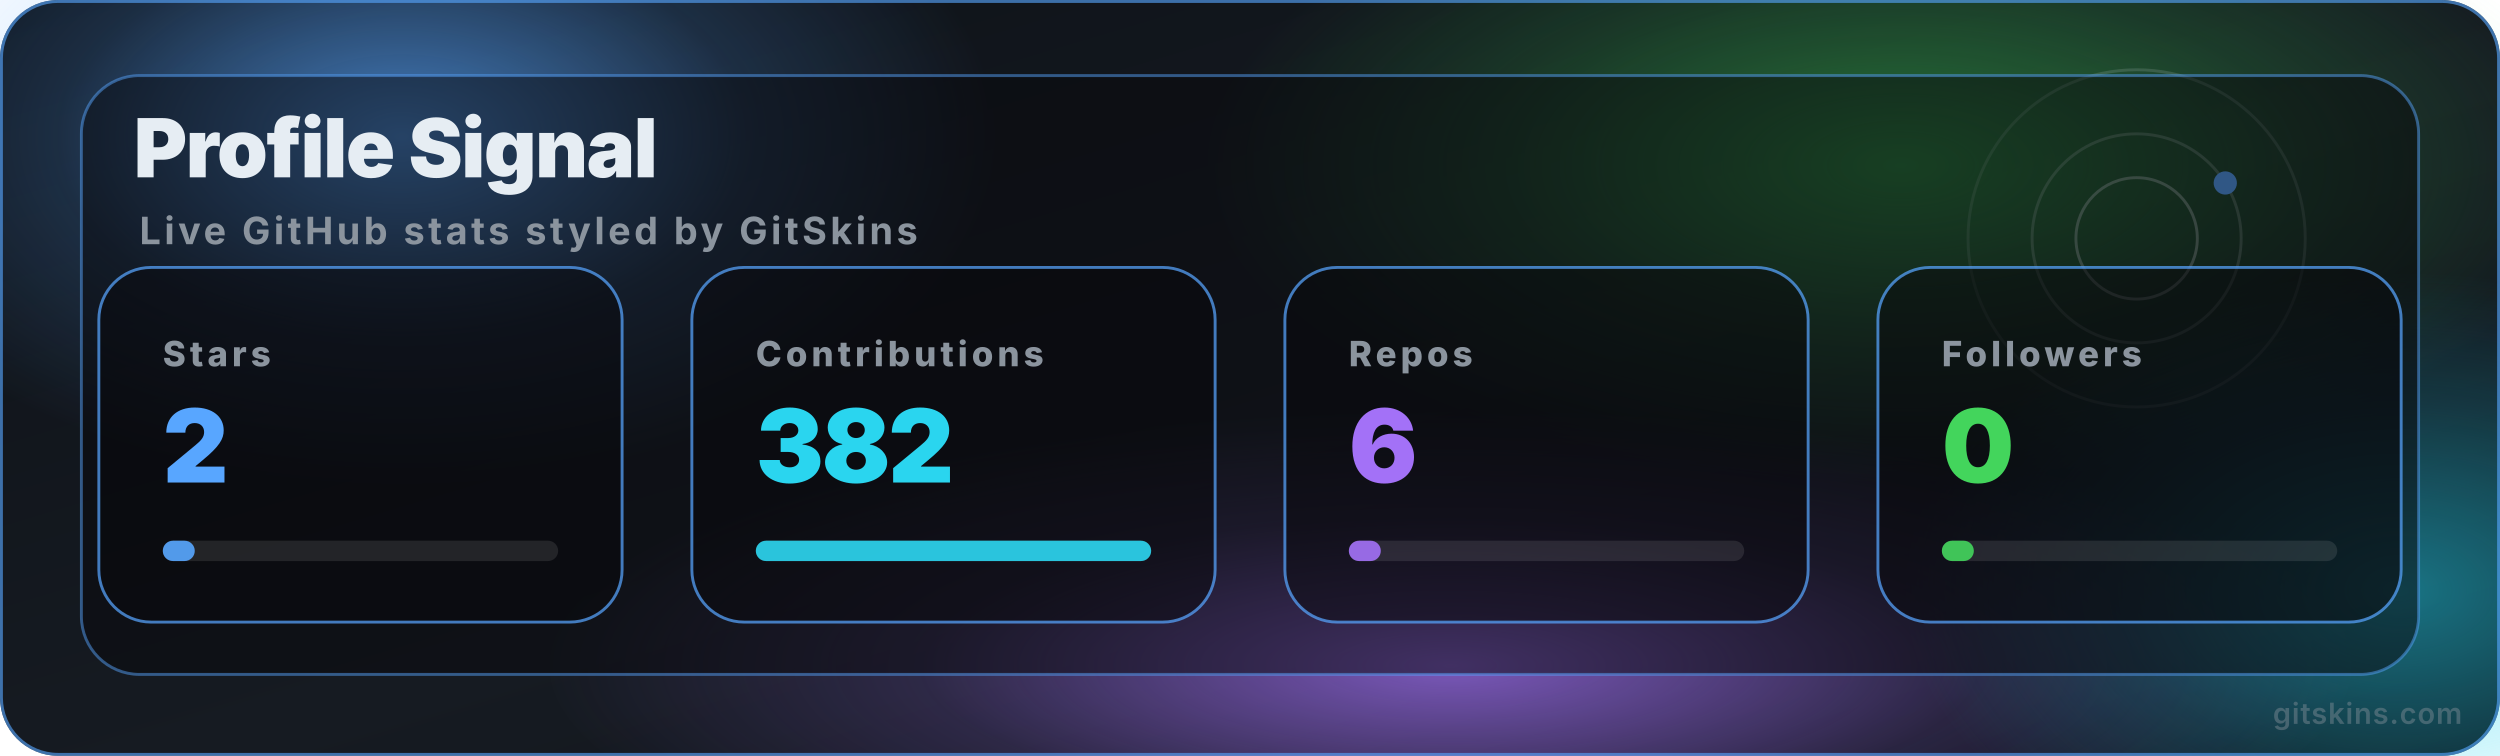
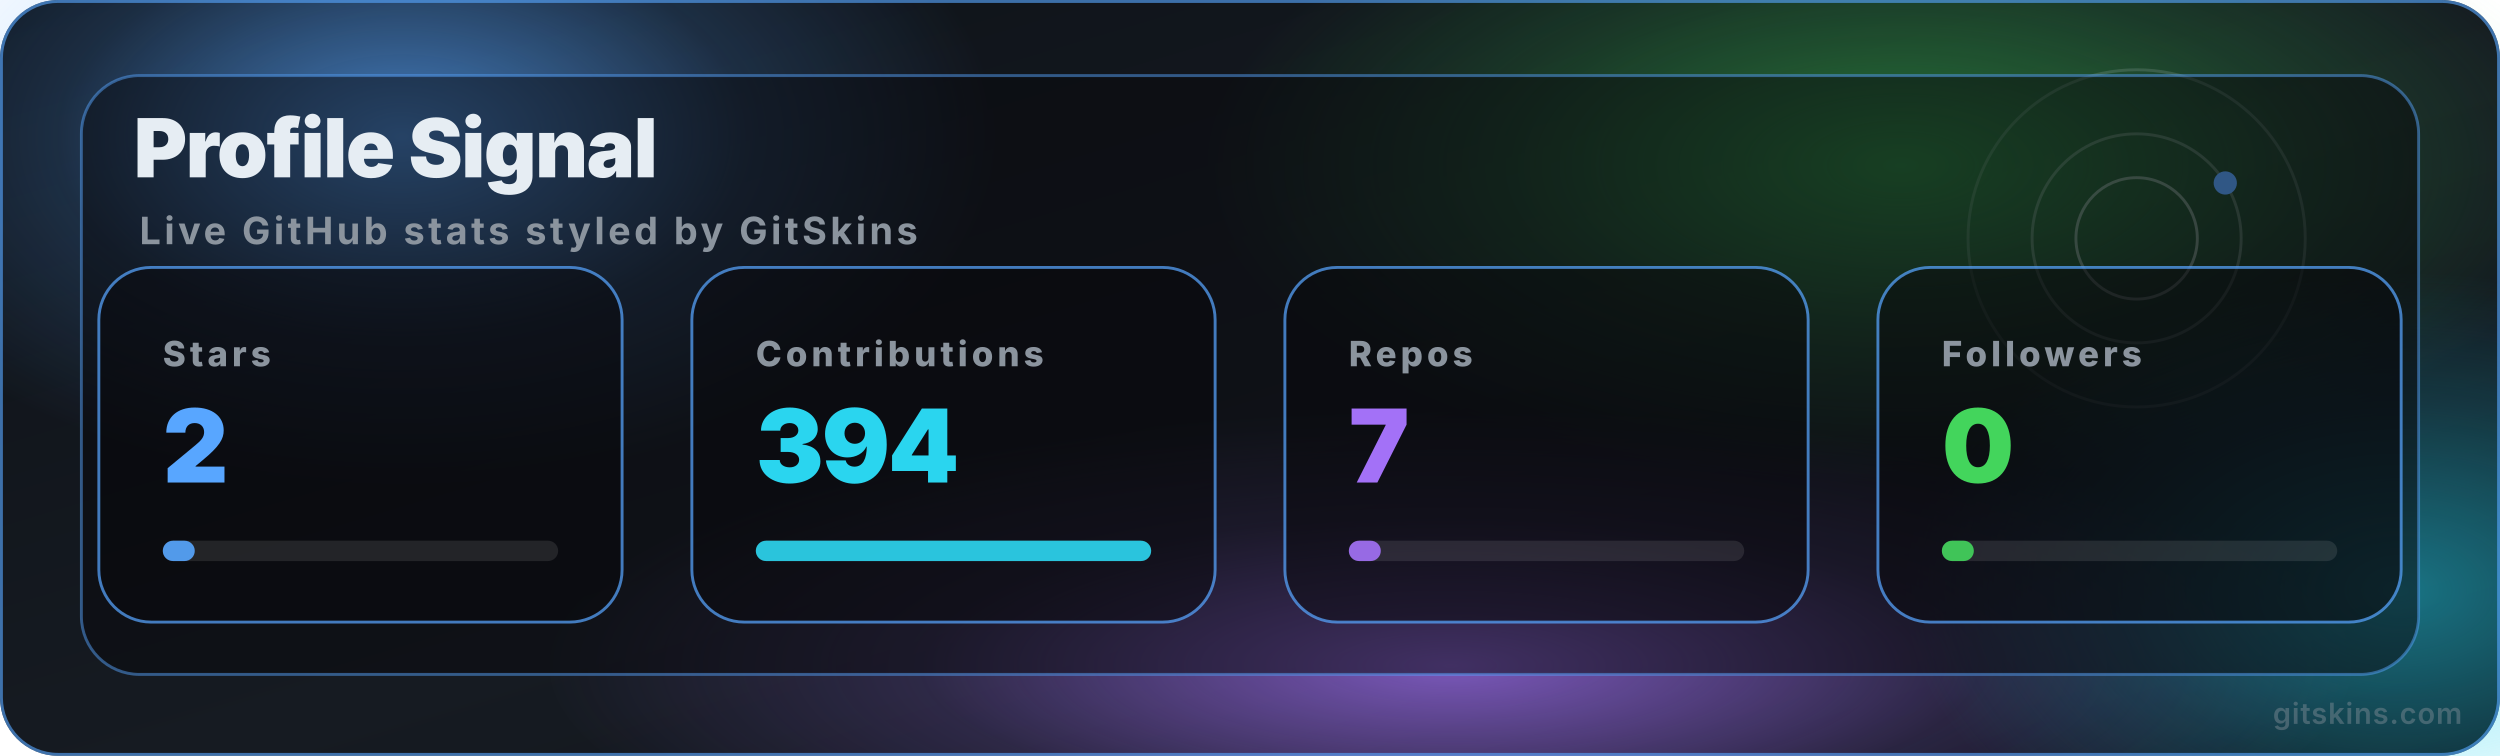
<svg xmlns="http://www.w3.org/2000/svg" width="860" height="260" aria-label="GitSkins gs-stats-vaxetherion-github-dark-dark section">
  <defs>
    <radialGradient id="gs-stats-vaxetherion-github-dark-dark-orb-0" cx="50%" cy="50%" r="50%">
      <stop offset="0%" stop-color="#58a6ff" stop-opacity=".72" />
      <stop offset="58%" stop-color="#58a6ff" stop-opacity=".18" />
      <stop offset="100%" stop-color="#58a6ff" stop-opacity="0" />
    </radialGradient>
    <radialGradient id="gs-stats-vaxetherion-github-dark-dark-orb-1" cx="50%" cy="50%" r="50%">
      <stop offset="0%" stop-color="#39d353" stop-opacity=".5" />
      <stop offset="58%" stop-color="#39d353" stop-opacity=".18" />
      <stop offset="100%" stop-color="#39d353" stop-opacity="0" />
    </radialGradient>
    <radialGradient id="gs-stats-vaxetherion-github-dark-dark-orb-2" cx="50%" cy="50%" r="50%">
      <stop offset="0%" stop-color="#a371f7" stop-opacity=".72" />
      <stop offset="58%" stop-color="#a371f7" stop-opacity=".18" />
      <stop offset="100%" stop-color="#a371f7" stop-opacity="0" />
    </radialGradient>
    <radialGradient id="gs-stats-vaxetherion-github-dark-dark-orb-3" cx="50%" cy="50%" r="50%">
      <stop offset="0%" stop-color="#22d3ee" stop-opacity=".5" />
      <stop offset="58%" stop-color="#22d3ee" stop-opacity=".18" />
      <stop offset="100%" stop-color="#22d3ee" stop-opacity="0" />
    </radialGradient>
    <radialGradient id="gs-stats-vaxetherion-github-dark-dark-orb-4" cx="50%" cy="50%" r="50%">
      <stop offset="0%" stop-color="#3b82f6" stop-opacity=".72" />
      <stop offset="58%" stop-color="#3b82f6" stop-opacity=".18" />
      <stop offset="100%" stop-color="#3b82f6" stop-opacity="0" />
    </radialGradient>
    <radialGradient id="gs-stats-vaxetherion-github-dark-dark-orb-5" cx="50%" cy="50%" r="50%">
      <stop offset="0%" stop-color="#7ee787" stop-opacity=".5" />
      <stop offset="58%" stop-color="#7ee787" stop-opacity=".18" />
      <stop offset="100%" stop-color="#7ee787" stop-opacity="0" />
    </radialGradient>
    <linearGradient id="gs-stats-vaxetherion-github-dark-dark-bg" x1="0" x2="1" y1="0" y2="1">
      <stop offset="0%" stop-color="#0d1117" />
      <stop offset="54%" stop-color="#161b22" />
      <stop offset="100%" stop-color="#0d1117" />
    </linearGradient>
    <linearGradient id="gs-stats-vaxetherion-github-dark-dark-shine" x1="0" x2="1" y1="0" y2="0">
      <stop offset="0%" stop-color="#e6edf3" stop-opacity=".2" />
      <stop offset="44%" stop-color="#58a6ff" stop-opacity=".82" />
      <stop offset="100%" stop-color="#8b949e" stop-opacity=".22" />
    </linearGradient>
    <linearGradient id="gs-stats-vaxetherion-github-dark-dark-holo" x1="0" x2="1" y1="0" y2="1">
      <stop offset="0%" stop-color="#e6edf3" />
      <stop offset="18%" stop-color="#0d1117" />
      <stop offset="38%" stop-color="#58a6ff" />
      <stop offset="58%" stop-color="#8b949e" />
      <stop offset="78%" stop-color="#0d1117" />
      <stop offset="100%" stop-color="#e6edf3" />
      <animateTransform attributeName="gradientTransform" dur="8s" from="0 0.5 0.5" repeatCount="indefinite" to="360 0.5 0.5" type="rotate" />
    </linearGradient>
  </defs>
  <style>@keyframes gs-stats-vaxetherion-github-dark-dark-cell{0%{opacity:0;transform:translateY(-3px)}to{opacity:1;transform:translateY(0)}}@keyframes gs-stats-vaxetherion-github-dark-dark-float-a{0%,to{transform:translate(0,0);opacity:.58}50%{transform:translate(28px,-20px);opacity:.86}}@keyframes gs-stats-vaxetherion-github-dark-dark-float-b{0%,to{transform:translate(0,0);opacity:.42}50%{transform:translate(-24px,18px);opacity:.72}}@keyframes gs-stats-vaxetherion-github-dark-dark-float-c{0%,to{transform:translate(0,0) scale(1);opacity:.34}50%{transform:translate(18px,-12px) scale(1.18);opacity:.62}}@keyframes gs-stats-vaxetherion-github-dark-dark-ring{0%,to{opacity:.06}50%{opacity:.22}}@keyframes gs-stats-vaxetherion-github-dark-dark-chip{0%{opacity:0;transform:translateY(8px)}to{opacity:1;transform:translateY(0)}}@keyframes gs-stats-vaxetherion-github-dark-dark-cursor{0%,49%{opacity:1}50%,to{opacity:0}}@keyframes gs-stats-vaxetherion-github-dark-dark-bar{0%{transform:scaleX(0)}to{transform:scaleX(1)}}#gs-stats-vaxetherion-github-dark-dark .aura-orb-b{animation:gs-stats-vaxetherion-github-dark-dark-float-b 11s ease-in-out infinite 1.1s}#gs-stats-vaxetherion-github-dark-dark .aura-ring{animation:gs-stats-vaxetherion-github-dark-dark-ring 8s ease-in-out infinite}#gs-stats-vaxetherion-github-dark-dark .aura-chip{animation:gs-stats-vaxetherion-github-dark-dark-chip 650ms ease-out both}#gs-stats-vaxetherion-github-dark-dark .aura-bar{animation:gs-stats-vaxetherion-github-dark-dark-bar 1.15s ease-out both;transform-box:fill-box;transform-origin:left}</style>
  <g id="gs-stats-vaxetherion-github-dark-dark">
    <rect width="860" height="260" fill="url(#gs-stats-vaxetherion-github-dark-dark-bg)" rx="20" />
    <ellipse cx="138" cy="47" fill="url(#gs-stats-vaxetherion-github-dark-dark-orb-0)" rx="206" ry="120" style="animation:gs-stats-vaxetherion-github-dark-dark-float-a 9s ease-in-out infinite" />
    <ellipse cx="654" cy="57" fill="url(#gs-stats-vaxetherion-github-dark-dark-orb-1)" class="aura-orb-b" rx="241" ry="109" />
    <ellipse cx="499" cy="229" fill="url(#gs-stats-vaxetherion-github-dark-dark-orb-2)" rx="310" ry="88" style="animation:gs-stats-vaxetherion-github-dark-dark-float-c 13s ease-in-out infinite .6s" />
    <ellipse cx="826" cy="203" fill="url(#gs-stats-vaxetherion-github-dark-dark-orb-3)" class="aura-orb-b" rx="172" ry="109" />
    <circle cx="735" cy="82" r="20.88" fill="none" stroke="#e6edf3" stroke-opacity=".36" class="aura-ring" />
    <circle cx="735" cy="82" r="35.96" fill="none" stroke="#e6edf3" stroke-opacity=".22" style="animation:gs-stats-vaxetherion-github-dark-dark-ring 10s ease-in-out infinite 1.6s" />
    <circle cx="735" cy="82" r="58" fill="none" stroke="#e6edf3" stroke-opacity=".14" class="aura-ring" />
    <g transform="rotate(-32 735 82)">
      <circle cx="770.96" cy="82" r="4" fill="#58a6ff">
        <animateTransform attributeName="transform" dur="1.6s" repeatCount="indefinite" type="scale" values="0.85;1.2;0.85" />
      </circle>
    </g>
    <rect width="804" height="206" x="28" y="26" fill="rgba(8,8,12,0.5)" stroke="#58a6ff" stroke-opacity=".48" rx="20" />
    <text x="46" y="61" fill="#e6edf3" font-family="-apple-system,BlinkMacSystemFont,'Segoe UI',sans-serif" font-size="28" font-weight="850" letter-spacing="-.5">Profile Signal</text>
    <text x="48" y="84" fill="#8b949e" font-family="-apple-system,BlinkMacSystemFont,'Segoe UI',sans-serif" font-size="13" font-weight="650" letter-spacing="1.2">Live GitHub stats styled by GitSkins</text>
    <g class="aura-chip" style="animation-delay:0ms">
      <rect width="180" height="122" x="34" y="92" fill="rgba(8,8,12,0.5)" stroke="#58a6ff" stroke-opacity=".72" rx="18" />
      <text x="56" y="126" fill="#8b949e" font-family="-apple-system,BlinkMacSystemFont,'Segoe UI',sans-serif" font-size="12" font-weight="800" letter-spacing="1.4">Stars</text>
      <text x="56" y="166" fill="#58a6ff" font-family="-apple-system,BlinkMacSystemFont,'Segoe UI',sans-serif" font-size="35" font-weight="900" letter-spacing="-.8">2</text>
      <rect width="136" height="7" x="56" y="186" fill="rgba(255,255,255,0.1)" rx="3.5" />
      <rect width="11" height="7" x="56" y="186" fill="#58a6ff" class="aura-bar" opacity=".9" rx="3.5" />
    </g>
    <g class="aura-chip" style="animation-delay:100ms">
      <rect width="180" height="122" x="238" y="92" fill="rgba(8,8,12,0.5)" stroke="#58a6ff" stroke-opacity=".72" rx="18" />
      <text x="260" y="126" fill="#8b949e" font-family="-apple-system,BlinkMacSystemFont,'Segoe UI',sans-serif" font-size="12" font-weight="800" letter-spacing="1.4">Contributions</text>
-       <text x="260" y="166" fill="#2ad5ef" font-family="-apple-system,BlinkMacSystemFont,'Segoe UI',sans-serif" font-size="35" font-weight="900" letter-spacing="-.8">382</text>
+       <text x="260" y="166" fill="#2ad5ef" font-family="-apple-system,BlinkMacSystemFont,'Segoe UI',sans-serif" font-size="35" font-weight="900" letter-spacing="-.8">394</text>
      <rect width="136" height="7" x="260" y="186" fill="rgba(255,255,255,0.1)" rx="3.5" />
      <rect width="136" height="7" x="260" y="186" fill="#2ad5ef" class="aura-bar" opacity=".9" rx="3.5" />
    </g>
    <g class="aura-chip" style="animation-delay:200ms">
      <rect width="180" height="122" x="442" y="92" fill="rgba(8,8,12,0.5)" stroke="#58a6ff" stroke-opacity=".72" rx="18" />
      <text x="464" y="126" fill="#8b949e" font-family="-apple-system,BlinkMacSystemFont,'Segoe UI',sans-serif" font-size="12" font-weight="800" letter-spacing="1.4">Repos</text>
-       <text x="464" y="166" fill="#a371f7" font-family="-apple-system,BlinkMacSystemFont,'Segoe UI',sans-serif" font-size="35" font-weight="900" letter-spacing="-.8">6</text>
+       <text x="464" y="166" fill="#a371f7" font-family="-apple-system,BlinkMacSystemFont,'Segoe UI',sans-serif" font-size="35" font-weight="900" letter-spacing="-.8">7</text>
      <rect width="136" height="7" x="464" y="186" fill="rgba(255,255,255,0.1)" rx="3.5" />
      <rect width="11" height="7" x="464" y="186" fill="#a371f7" class="aura-bar" opacity=".9" rx="3.5" />
    </g>
    <g class="aura-chip" style="animation-delay:300ms">
      <rect width="180" height="122" x="646" y="92" fill="rgba(8,8,12,0.5)" stroke="#58a6ff" stroke-opacity=".72" rx="18" />
      <text x="668" y="126" fill="#8b949e" font-family="-apple-system,BlinkMacSystemFont,'Segoe UI',sans-serif" font-size="12" font-weight="800" letter-spacing="1.4">Followers</text>
      <text x="668" y="166" fill="#43d55c" font-family="-apple-system,BlinkMacSystemFont,'Segoe UI',sans-serif" font-size="35" font-weight="900" letter-spacing="-.8">0</text>
      <rect width="136" height="7" x="668" y="186" fill="rgba(255,255,255,0.1)" rx="3.5" />
      <rect width="11" height="7" x="668" y="186" fill="#43d55c" class="aura-bar" opacity=".9" rx="3.5" />
    </g>
    <text x="847" y="249" fill="#8b949e" fill-opacity=".42" font-family="-apple-system,BlinkMacSystemFont,'Segoe UI',sans-serif" font-size="10" font-weight="600" letter-spacing=".3" text-anchor="end">gitskins.com</text>
    <rect width="859" height="259" x=".5" y=".5" fill="none" stroke="#58a6ff" stroke-opacity=".62" rx="19.5" />
  </g>
</svg>
